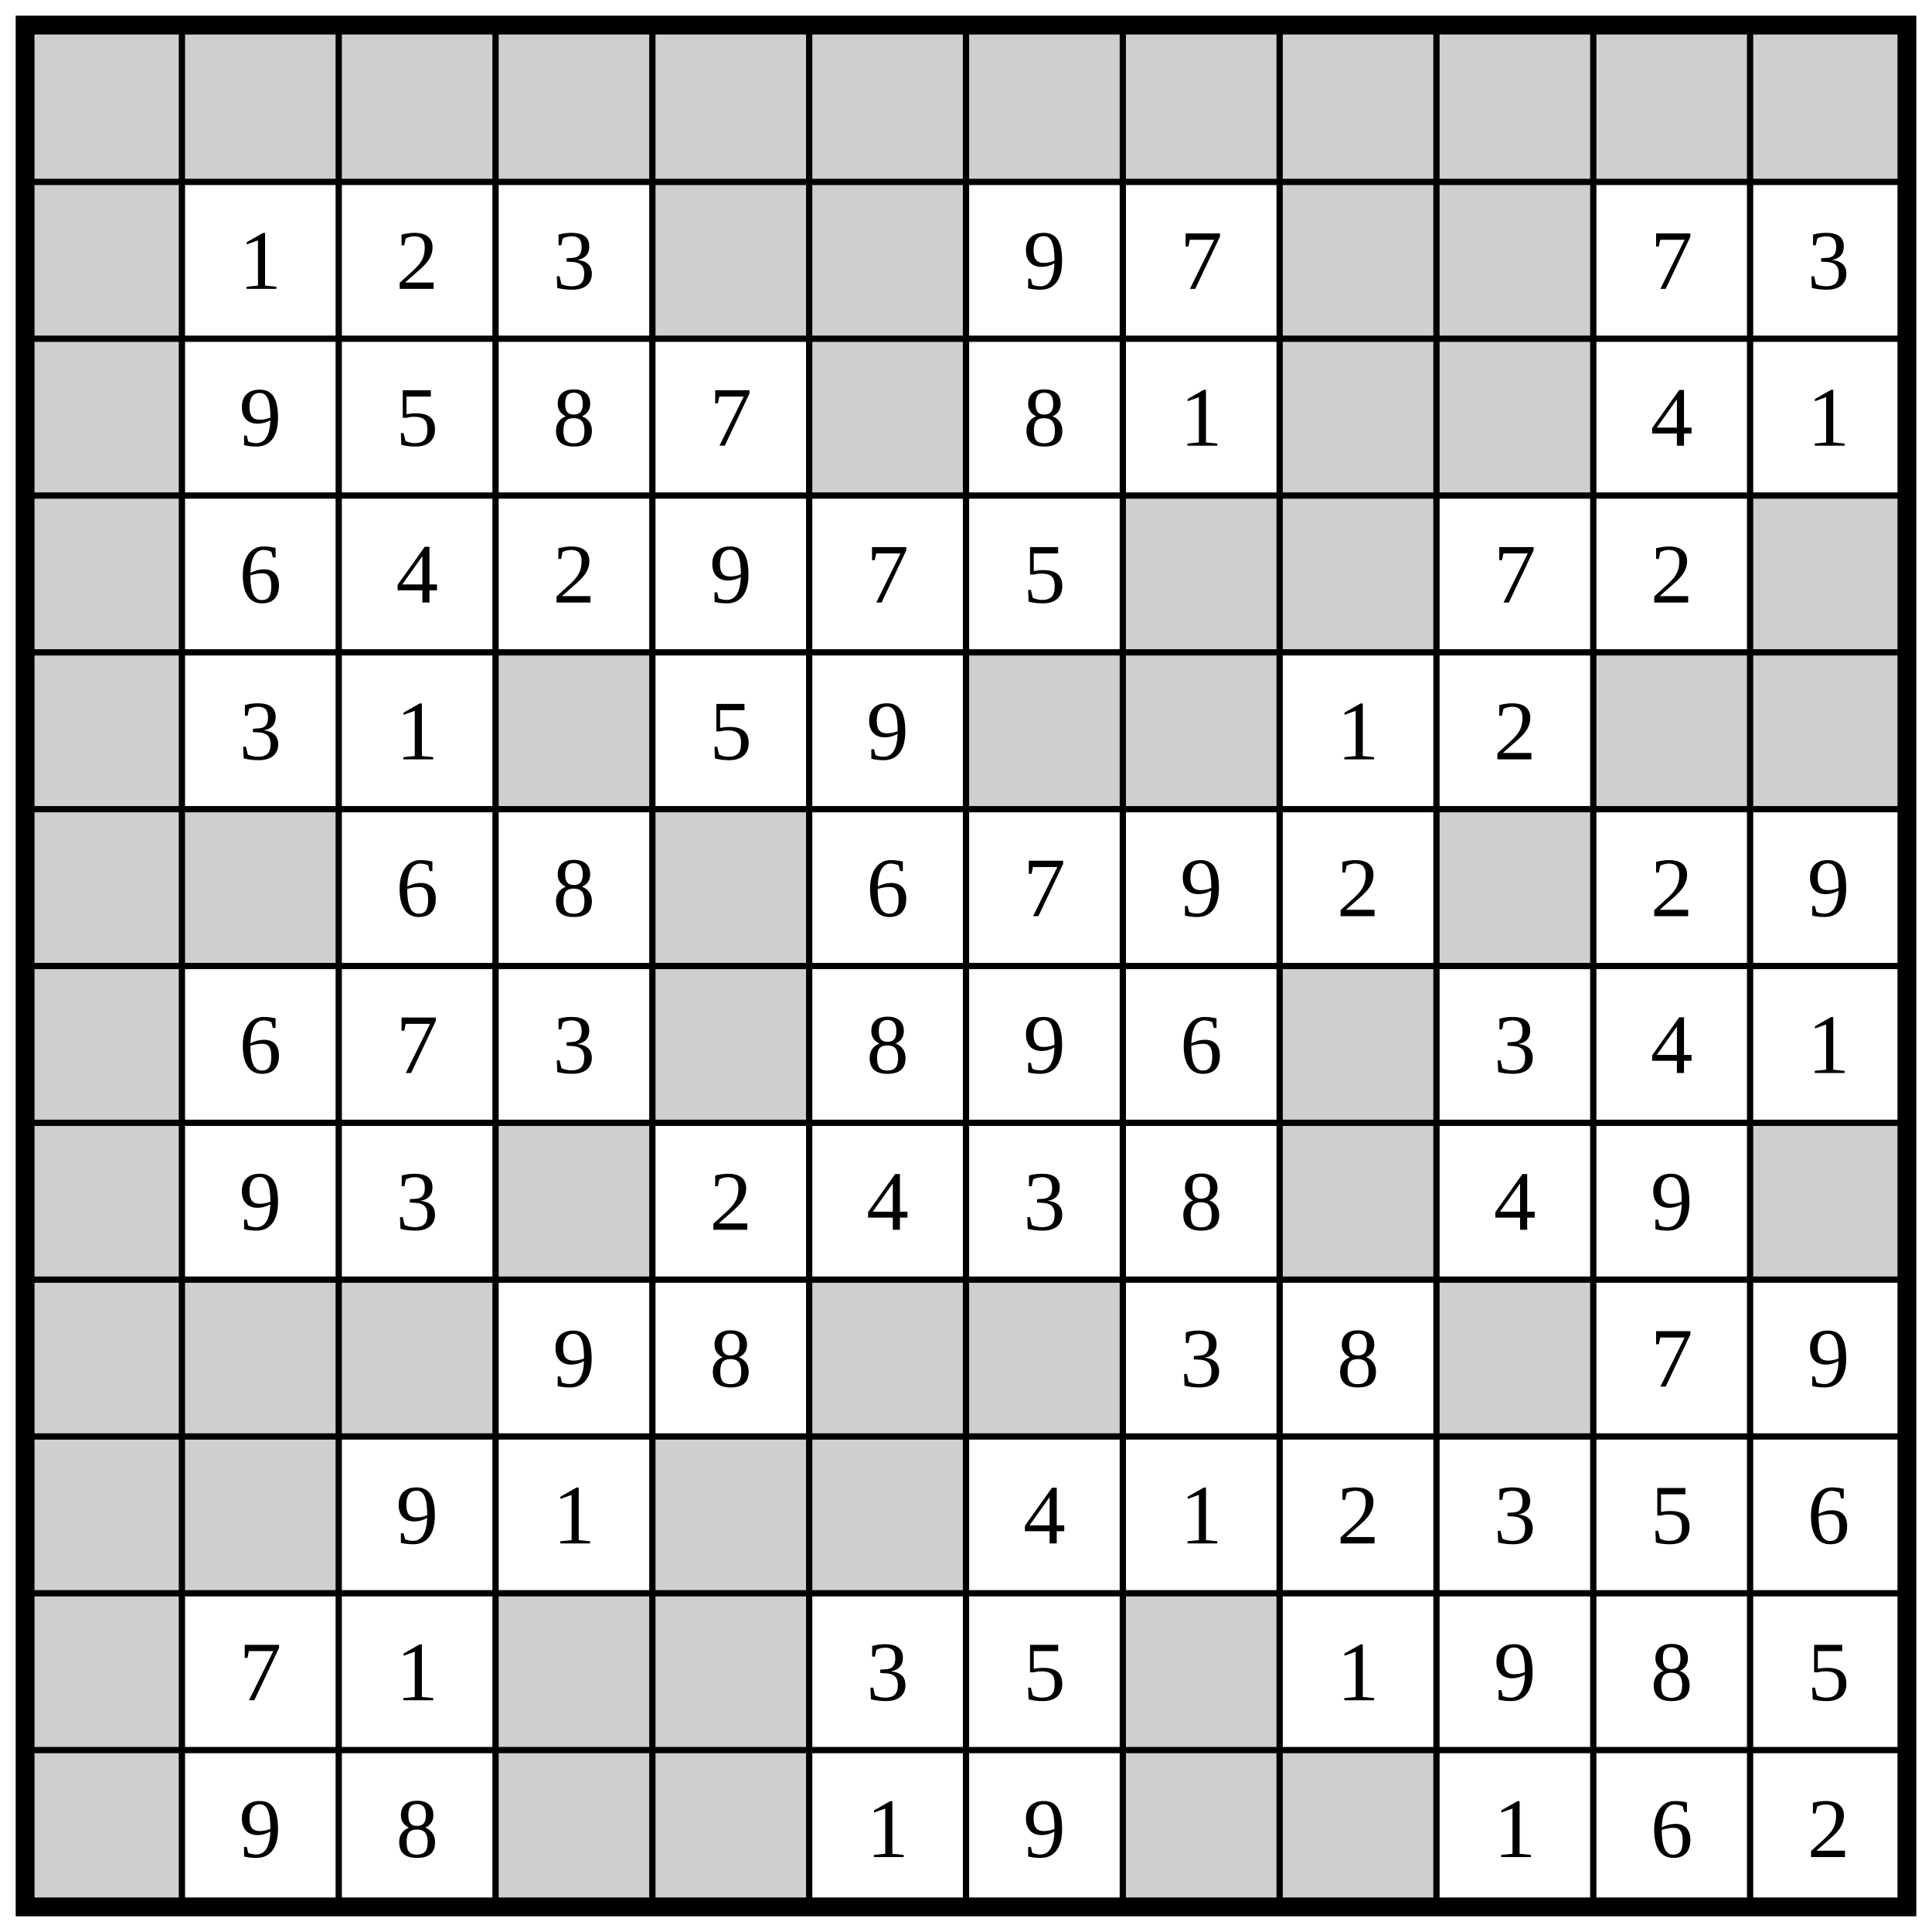
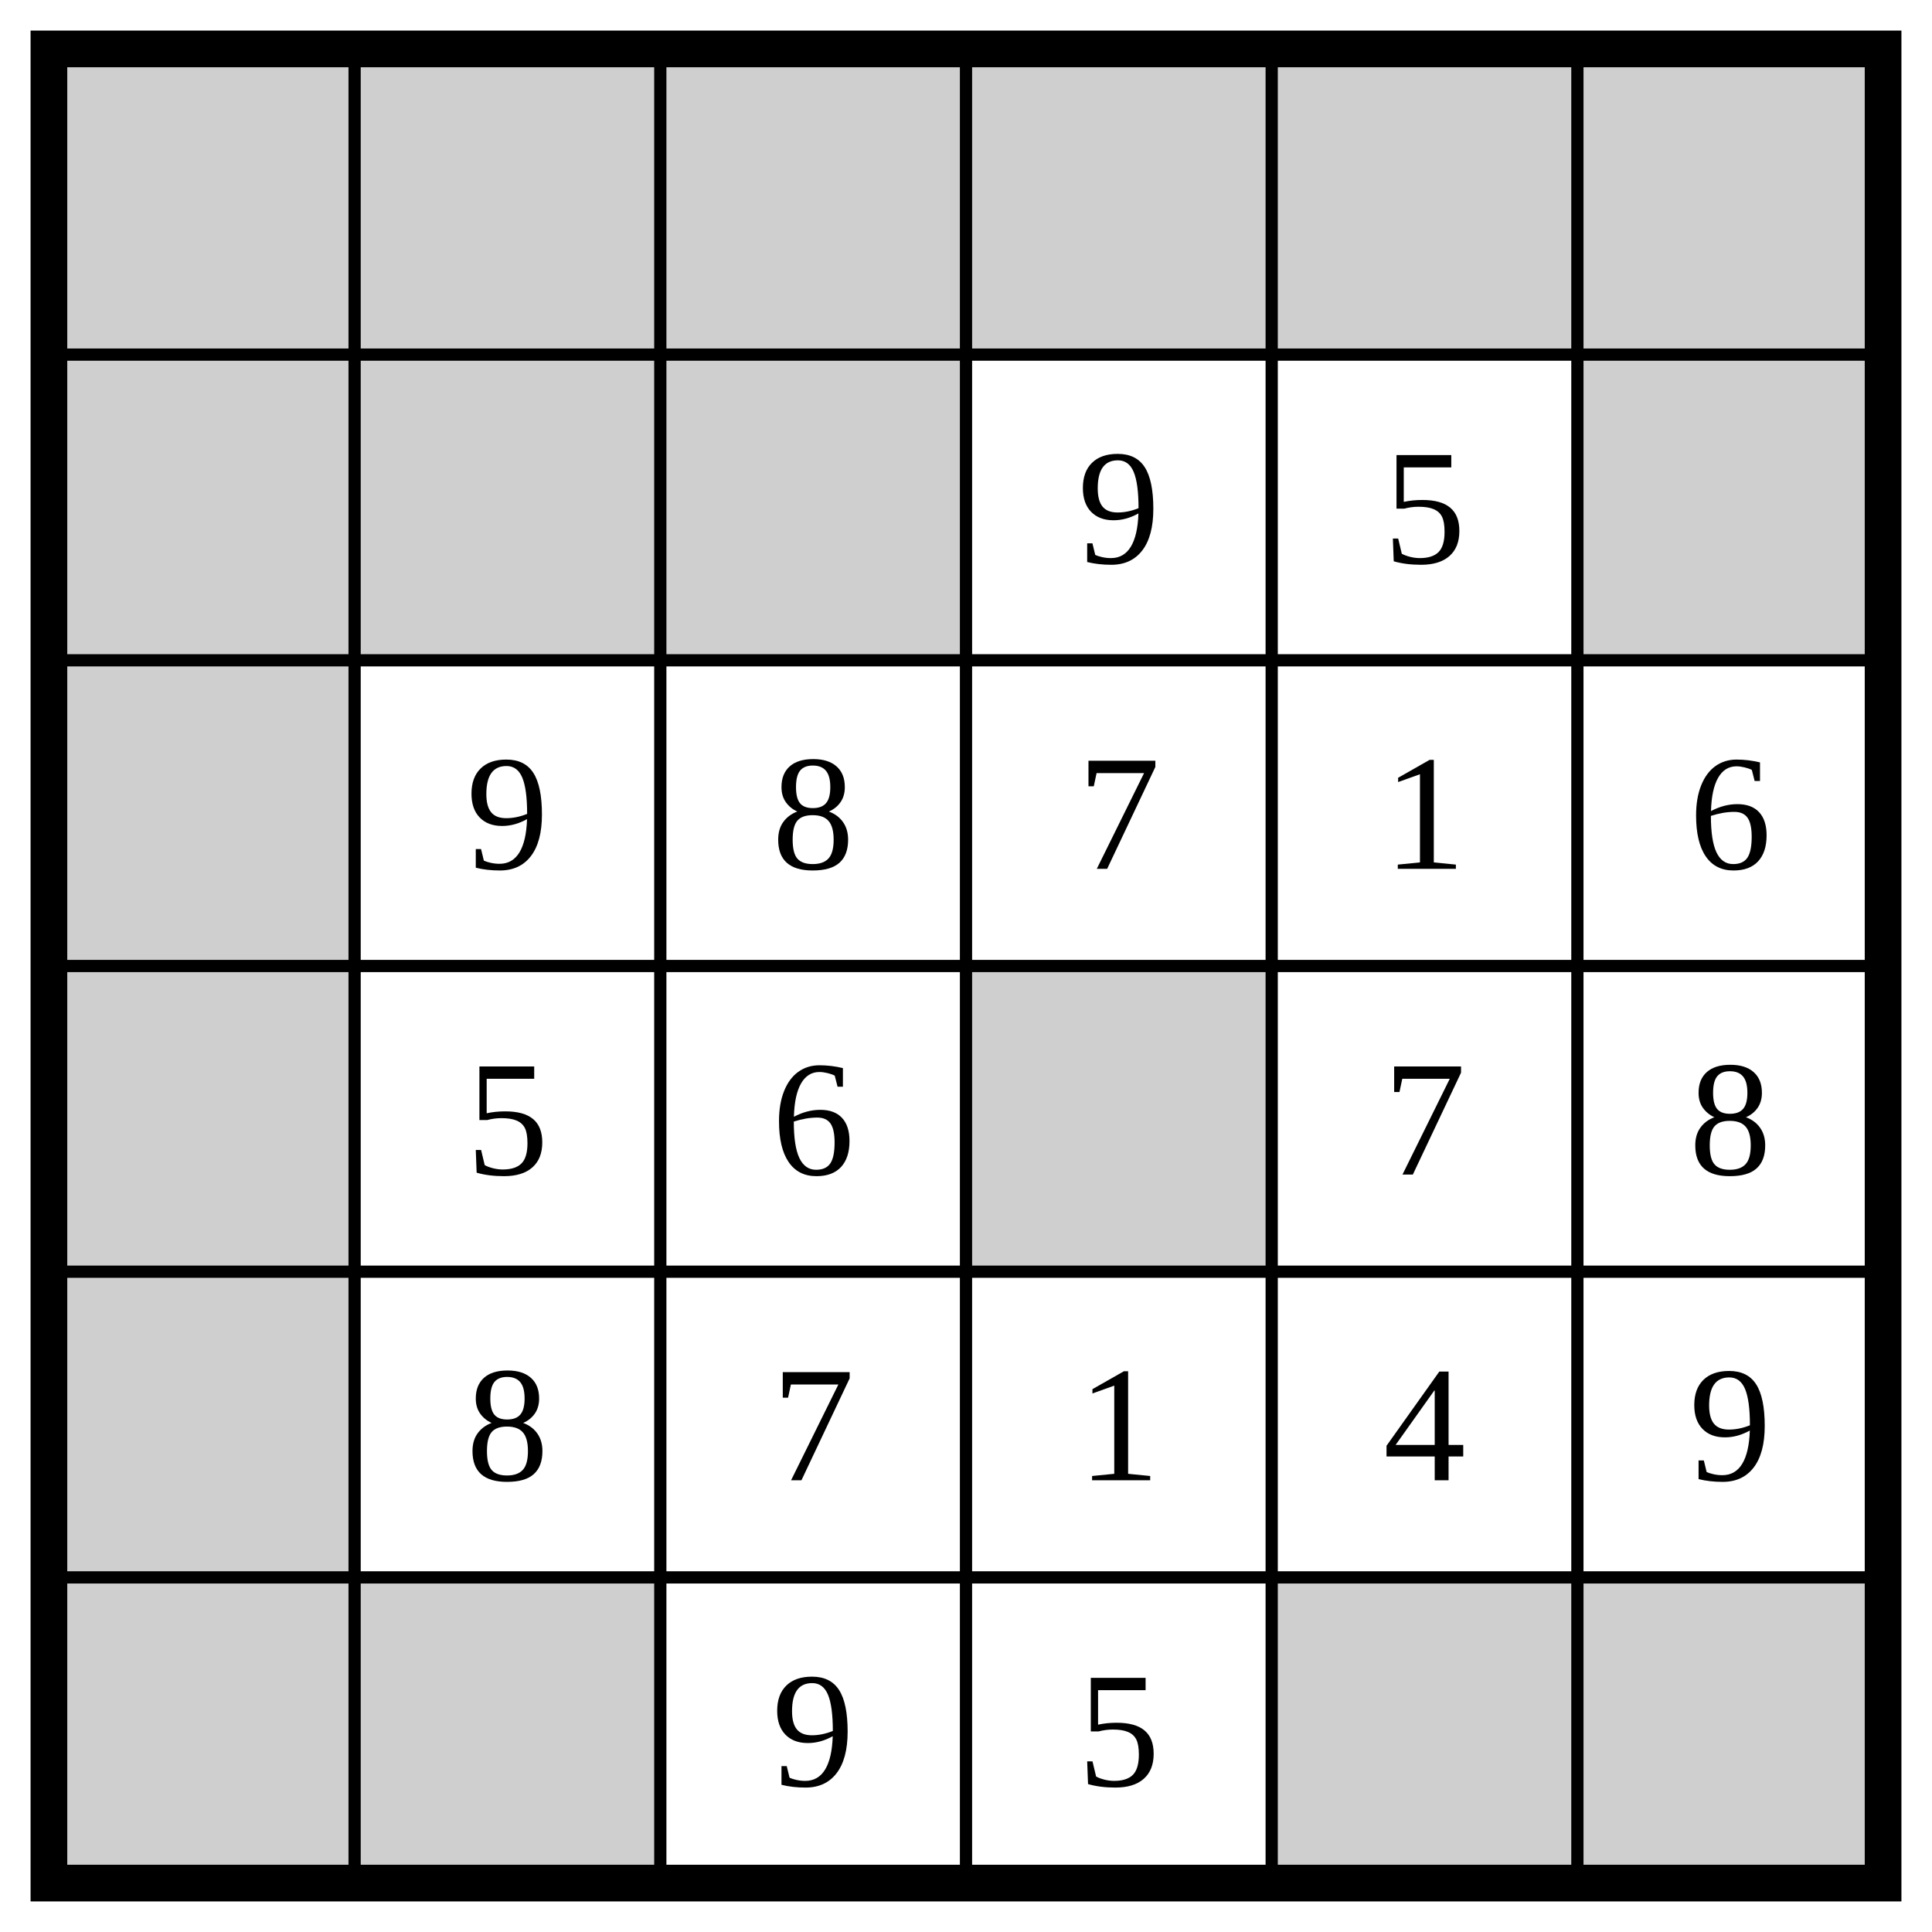
- <svg xmlns="http://www.w3.org/2000/svg" class="p" viewBox="0 0 1232 1232" preserveAspectRatio="xMidYMid meet" shape-rendering="geometricPrecision">
+ <svg xmlns="http://www.w3.org/2000/svg" class="p" viewBox="0 0 632 632" preserveAspectRatio="xMidYMid meet" shape-rendering="geometricPrecision">
  <g fill="#cfcfcf">
    <rect x="16" y="16" width="100" height="100" />
    <rect x="116" y="16" width="100" height="100" />
    <rect x="216" y="16" width="100" height="100" />
    <rect x="316" y="16" width="100" height="100" />
    <rect x="416" y="16" width="100" height="100" />
    <rect x="516" y="16" width="100" height="100" />
-     <rect x="616" y="16" width="100" height="100" />
-     <rect x="716" y="16" width="100" height="100" />
-     <rect x="816" y="16" width="100" height="100" />
-     <rect x="916" y="16" width="100" height="100" />
-     <rect x="1016" y="16" width="100" height="100" />
-     <rect x="1116" y="16" width="100" height="100" />
    <rect x="16" y="116" width="100" height="100" />
-     <rect x="416" y="116" width="100" height="100" />
+     <rect x="116" y="116" width="100" height="100" />
+     <rect x="216" y="116" width="100" height="100" />
    <rect x="516" y="116" width="100" height="100" />
-     <rect x="816" y="116" width="100" height="100" />
-     <rect x="916" y="116" width="100" height="100" />
    <rect x="16" y="216" width="100" height="100" />
-     <rect x="516" y="216" width="100" height="100" />
-     <rect x="816" y="216" width="100" height="100" />
-     <rect x="916" y="216" width="100" height="100" />
    <rect x="16" y="316" width="100" height="100" />
-     <rect x="716" y="316" width="100" height="100" />
-     <rect x="816" y="316" width="100" height="100" />
-     <rect x="1116" y="316" width="100" height="100" />
+     <rect x="316" y="316" width="100" height="100" />
    <rect x="16" y="416" width="100" height="100" />
-     <rect x="316" y="416" width="100" height="100" />
-     <rect x="616" y="416" width="100" height="100" />
-     <rect x="716" y="416" width="100" height="100" />
-     <rect x="1016" y="416" width="100" height="100" />
-     <rect x="1116" y="416" width="100" height="100" />
    <rect x="16" y="516" width="100" height="100" />
    <rect x="116" y="516" width="100" height="100" />
    <rect x="416" y="516" width="100" height="100" />
-     <rect x="916" y="516" width="100" height="100" />
-     <rect x="16" y="616" width="100" height="100" />
-     <rect x="416" y="616" width="100" height="100" />
-     <rect x="816" y="616" width="100" height="100" />
-     <rect x="16" y="716" width="100" height="100" />
-     <rect x="316" y="716" width="100" height="100" />
-     <rect x="816" y="716" width="100" height="100" />
-     <rect x="1116" y="716" width="100" height="100" />
-     <rect x="16" y="816" width="100" height="100" />
-     <rect x="116" y="816" width="100" height="100" />
-     <rect x="216" y="816" width="100" height="100" />
-     <rect x="516" y="816" width="100" height="100" />
-     <rect x="616" y="816" width="100" height="100" />
-     <rect x="916" y="816" width="100" height="100" />
-     <rect x="16" y="916" width="100" height="100" />
-     <rect x="116" y="916" width="100" height="100" />
-     <rect x="416" y="916" width="100" height="100" />
-     <rect x="516" y="916" width="100" height="100" />
-     <rect x="16" y="1016" width="100" height="100" />
-     <rect x="316" y="1016" width="100" height="100" />
-     <rect x="416" y="1016" width="100" height="100" />
-     <rect x="716" y="1016" width="100" height="100" />
-     <rect x="16" y="1116" width="100" height="100" />
-     <rect x="316" y="1116" width="100" height="100" />
-     <rect x="416" y="1116" width="100" height="100" />
-     <rect x="716" y="1116" width="100" height="100" />
-     <rect x="816" y="1116" width="100" height="100" />
+     <rect x="516" y="516" width="100" height="100" />
  </g>
-   <path d="M16 116H1216M116 16V1216M16 216H1216M216 16V1216M16 316H1216M316 16V1216M16 416H1216M416 16V1216M16 516H1216M516 16V1216M16 616H1216M616 16V1216M16 716H1216M716 16V1216M16 816H1216M816 16V1216M16 916H1216M916 16V1216M16 1016H1216M1016 16V1216M16 1116H1216M1116 16V1216" fill="none" stroke="#000" stroke-width="4" stroke-linecap="square" />
-   <rect x="16" y="16" width="1200" height="1200" fill="none" stroke="#000" stroke-width="12" />
+   <path d="M16 116H616M116 16V616M16 216H616M216 16V616M16 316H616M316 16V616M16 416H616M416 16V616M16 516H616M516 16V616" fill="none" stroke="#000" stroke-width="4" stroke-linecap="square" />
+   <rect x="16" y="16" width="600" height="600" fill="none" stroke="#000" stroke-width="12" />
  <g fill="#000" font-size="54" text-anchor="middle" dominant-baseline="central">
-     <text x="166" y="166">1</text>
-     <text x="266" y="166">2</text>
-     <text x="366" y="166">3</text>
-     <text x="666" y="166">9</text>
-     <text x="766" y="166">7</text>
-     <text x="1066" y="166">7</text>
-     <text x="1166" y="166">3</text>
+     <text x="366" y="166">9</text>
+     <text x="466" y="166">5</text>
    <text x="166" y="266">9</text>
-     <text x="266" y="266">5</text>
-     <text x="366" y="266">8</text>
-     <text x="466" y="266">7</text>
-     <text x="666" y="266">8</text>
-     <text x="766" y="266">1</text>
-     <text x="1066" y="266">4</text>
-     <text x="1166" y="266">1</text>
-     <text x="166" y="366">6</text>
-     <text x="266" y="366">4</text>
-     <text x="366" y="366">2</text>
-     <text x="466" y="366">9</text>
-     <text x="566" y="366">7</text>
-     <text x="666" y="366">5</text>
-     <text x="966" y="366">7</text>
-     <text x="1066" y="366">2</text>
-     <text x="166" y="466">3</text>
-     <text x="266" y="466">1</text>
-     <text x="466" y="466">5</text>
+     <text x="266" y="266">8</text>
+     <text x="366" y="266">7</text>
+     <text x="466" y="266">1</text>
+     <text x="566" y="266">6</text>
+     <text x="166" y="366">5</text>
+     <text x="266" y="366">6</text>
+     <text x="466" y="366">7</text>
+     <text x="566" y="366">8</text>
+     <text x="166" y="466">8</text>
+     <text x="266" y="466">7</text>
+     <text x="366" y="466">1</text>
+     <text x="466" y="466">4</text>
    <text x="566" y="466">9</text>
-     <text x="866" y="466">1</text>
-     <text x="966" y="466">2</text>
-     <text x="266" y="566">6</text>
-     <text x="366" y="566">8</text>
-     <text x="566" y="566">6</text>
-     <text x="666" y="566">7</text>
-     <text x="766" y="566">9</text>
-     <text x="866" y="566">2</text>
-     <text x="1066" y="566">2</text>
-     <text x="1166" y="566">9</text>
-     <text x="166" y="666">6</text>
-     <text x="266" y="666">7</text>
-     <text x="366" y="666">3</text>
-     <text x="566" y="666">8</text>
-     <text x="666" y="666">9</text>
-     <text x="766" y="666">6</text>
-     <text x="966" y="666">3</text>
-     <text x="1066" y="666">4</text>
-     <text x="1166" y="666">1</text>
-     <text x="166" y="766">9</text>
-     <text x="266" y="766">3</text>
-     <text x="466" y="766">2</text>
-     <text x="566" y="766">4</text>
-     <text x="666" y="766">3</text>
-     <text x="766" y="766">8</text>
-     <text x="966" y="766">4</text>
-     <text x="1066" y="766">9</text>
-     <text x="366" y="866">9</text>
-     <text x="466" y="866">8</text>
-     <text x="766" y="866">3</text>
-     <text x="866" y="866">8</text>
-     <text x="1066" y="866">7</text>
-     <text x="1166" y="866">9</text>
-     <text x="266" y="966">9</text>
-     <text x="366" y="966">1</text>
-     <text x="666" y="966">4</text>
-     <text x="766" y="966">1</text>
-     <text x="866" y="966">2</text>
-     <text x="966" y="966">3</text>
-     <text x="1066" y="966">5</text>
-     <text x="1166" y="966">6</text>
-     <text x="166" y="1066">7</text>
-     <text x="266" y="1066">1</text>
-     <text x="566" y="1066">3</text>
-     <text x="666" y="1066">5</text>
-     <text x="866" y="1066">1</text>
-     <text x="966" y="1066">9</text>
-     <text x="1066" y="1066">8</text>
-     <text x="1166" y="1066">5</text>
-     <text x="166" y="1166">9</text>
-     <text x="266" y="1166">8</text>
-     <text x="566" y="1166">1</text>
-     <text x="666" y="1166">9</text>
-     <text x="966" y="1166">1</text>
-     <text x="1066" y="1166">6</text>
-     <text x="1166" y="1166">2</text>
+     <text x="266" y="566">9</text>
+     <text x="366" y="566">5</text>
  </g>
</svg>
